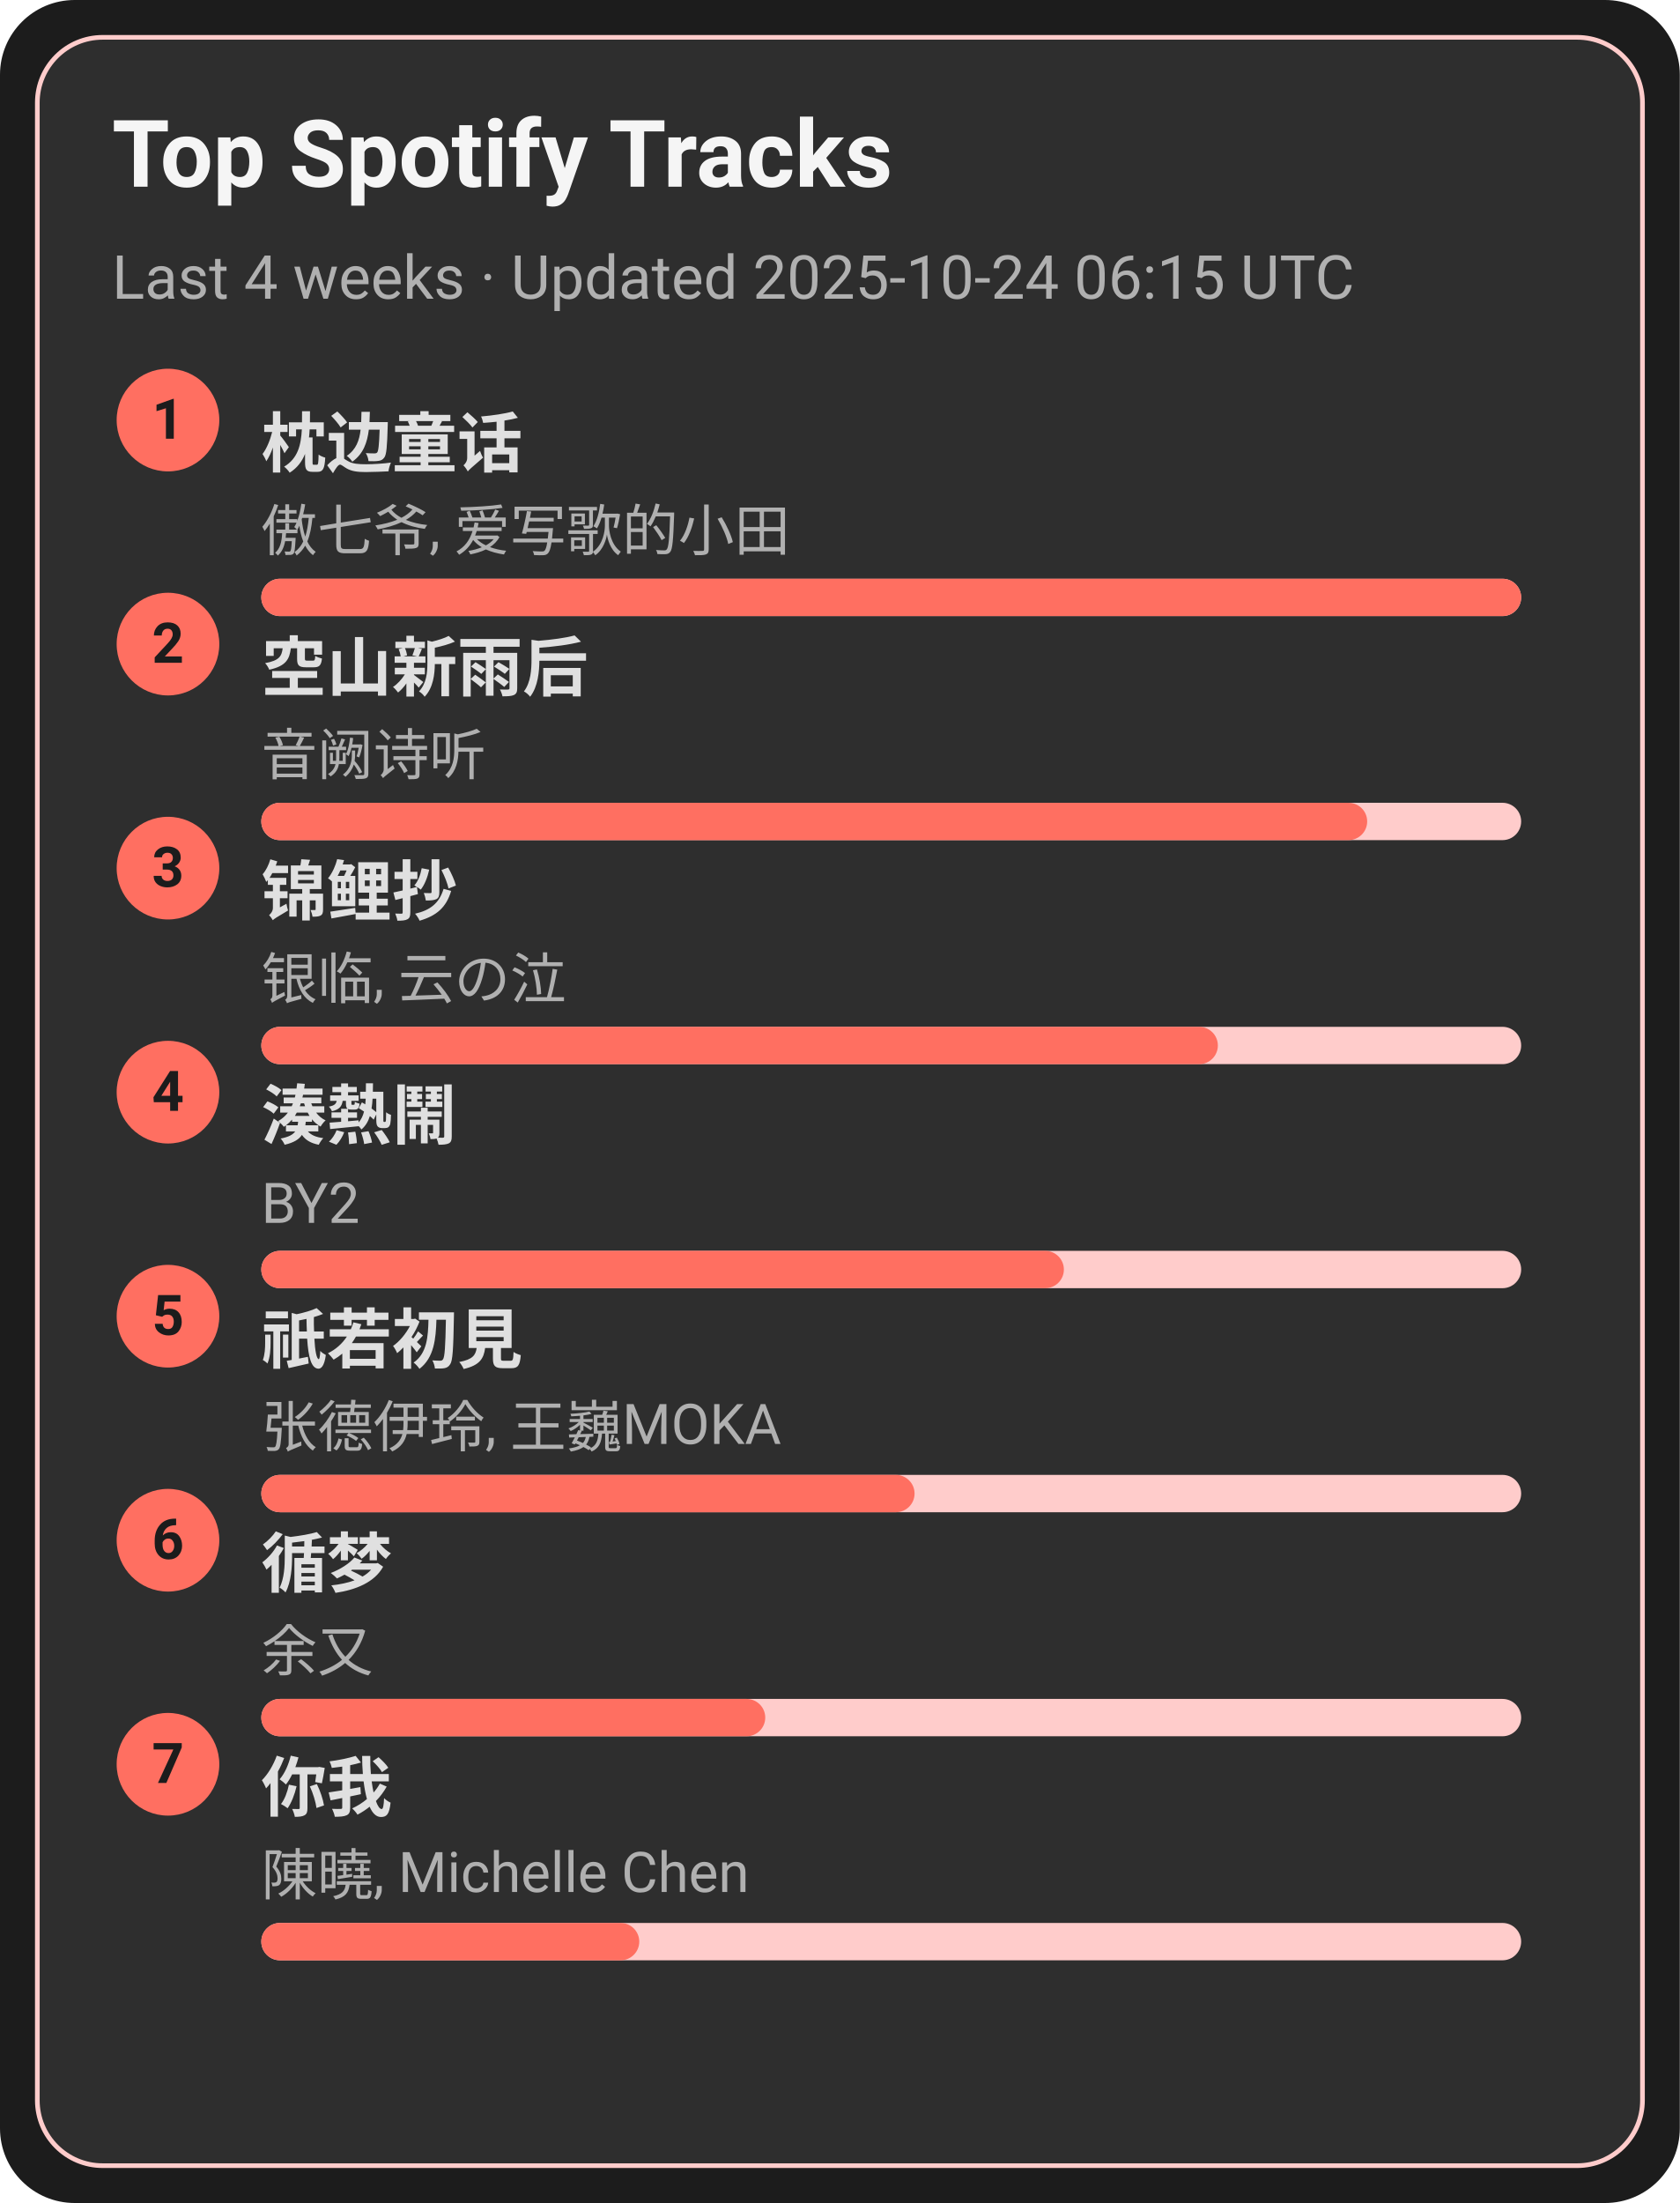
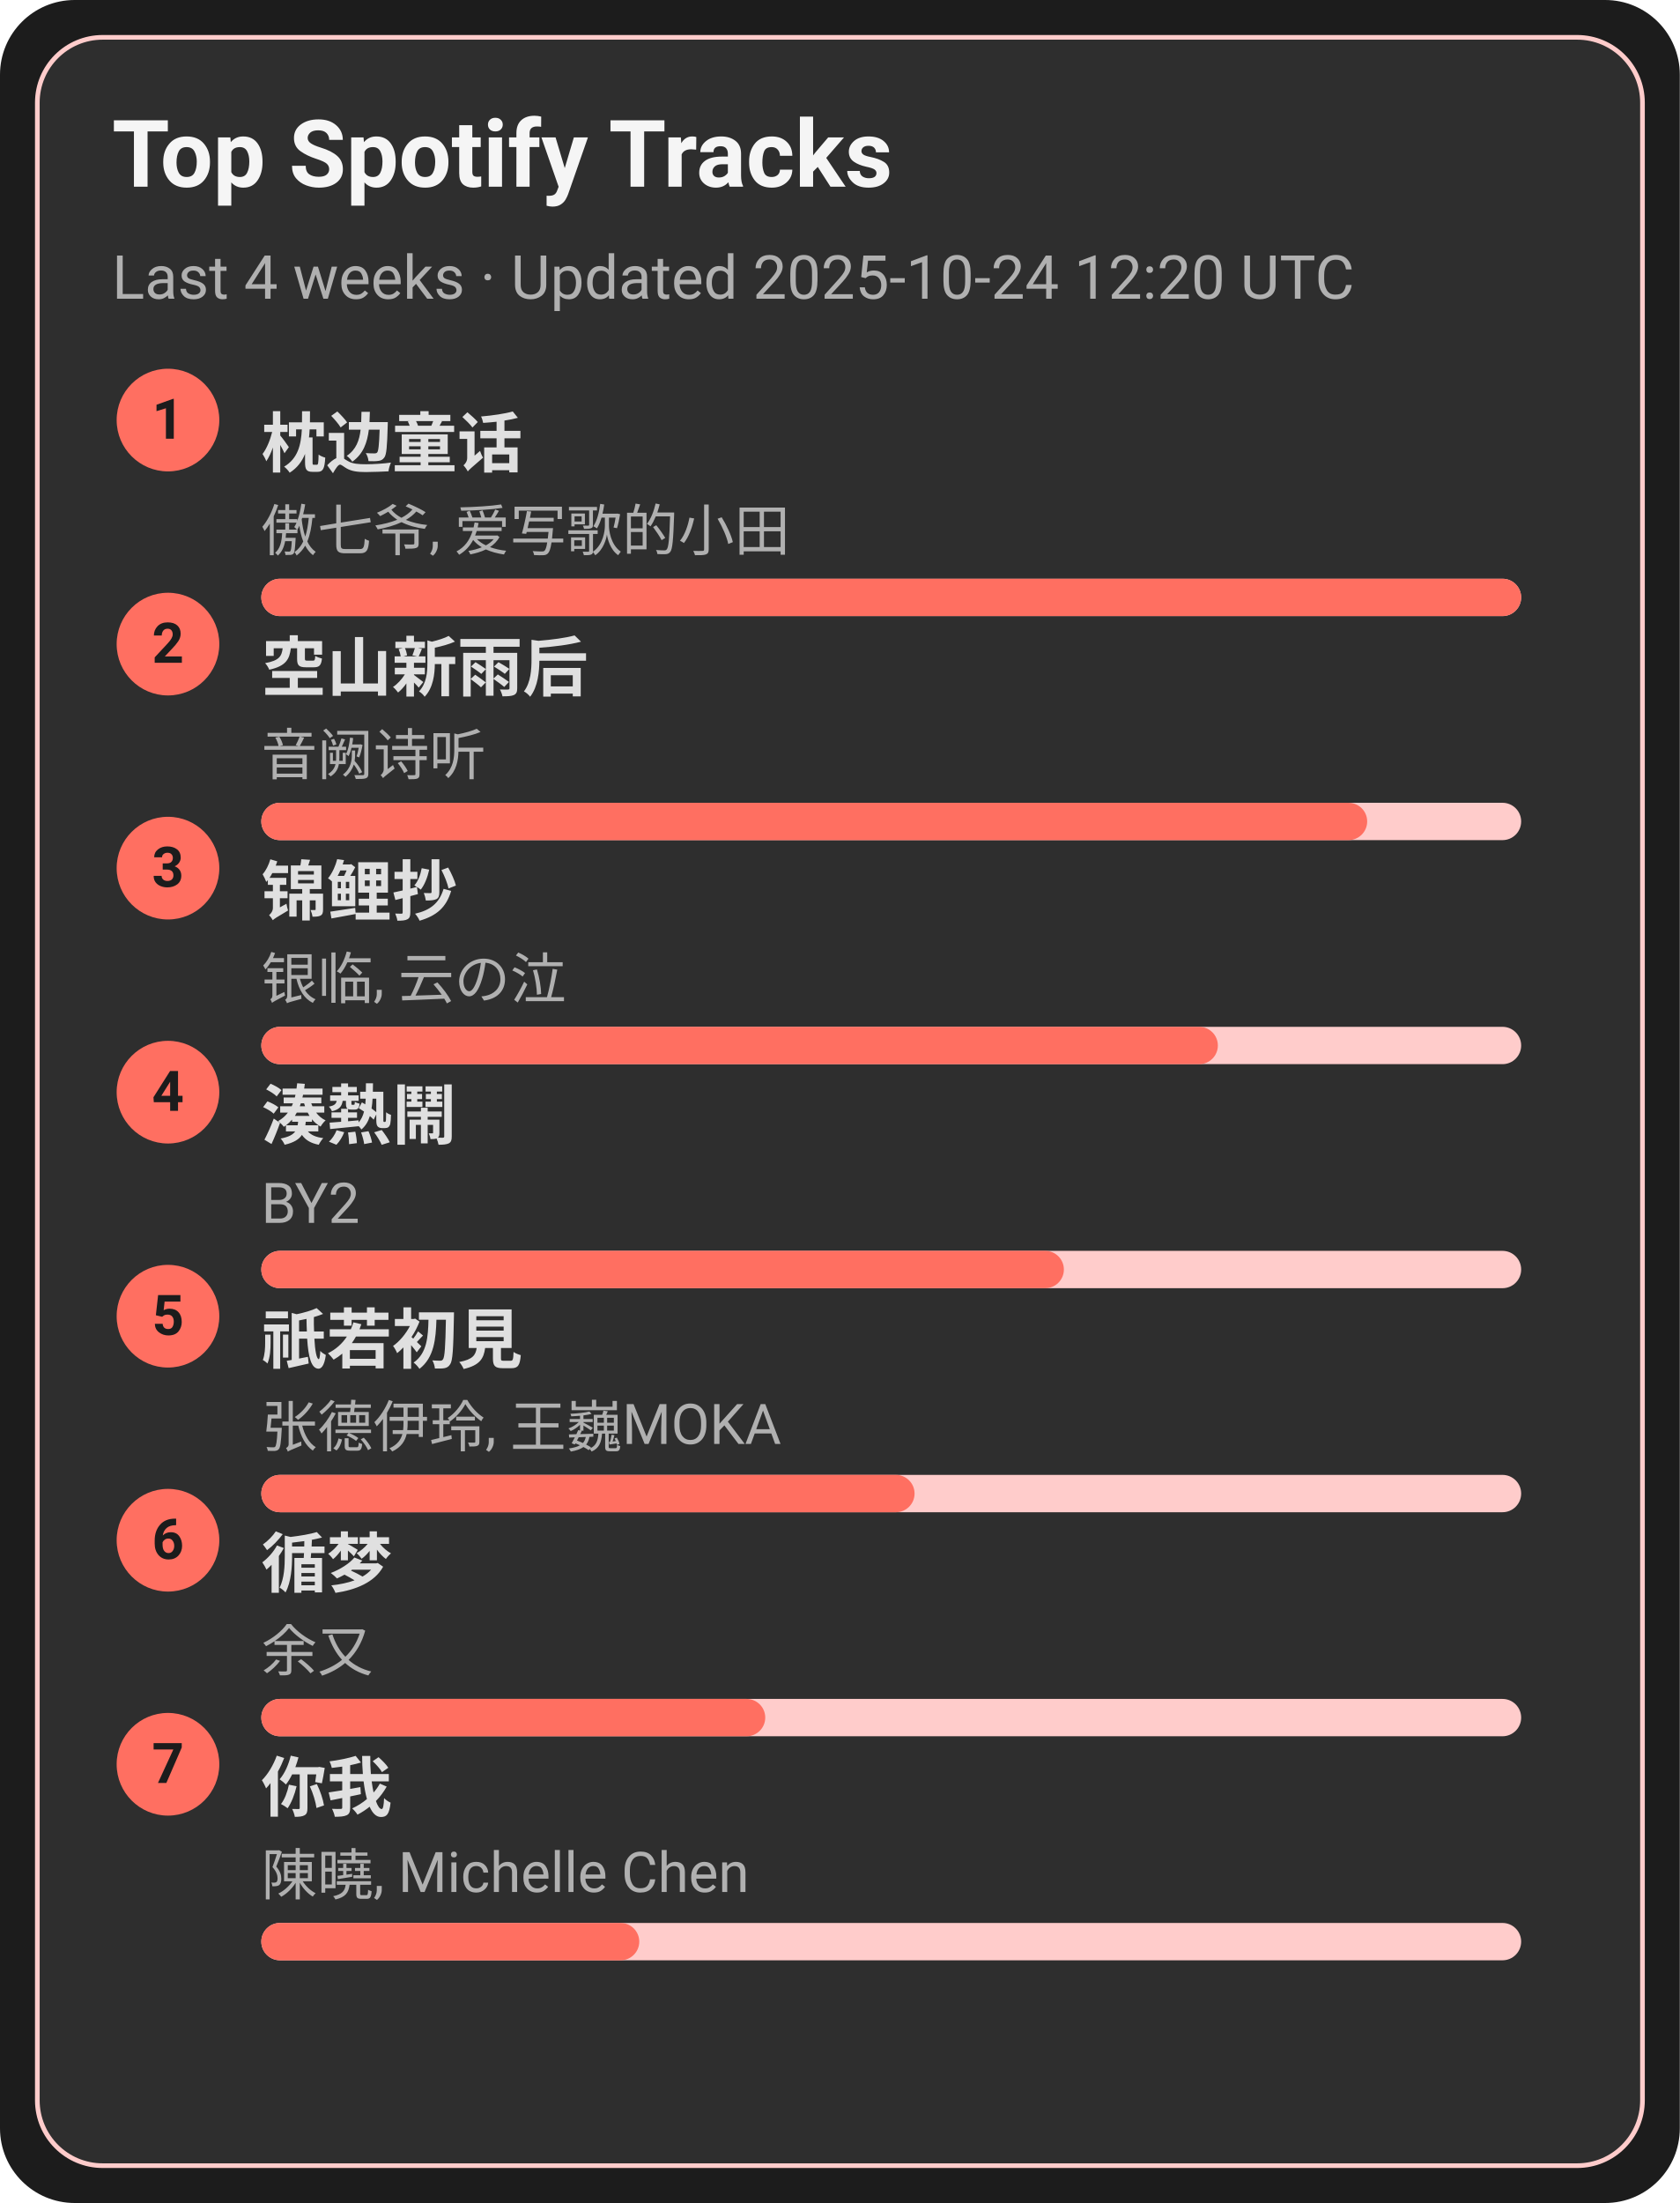
<svg xmlns="http://www.w3.org/2000/svg" width="360" height="472" viewBox="0 0 360 472">
  <style>text{font-family:-apple-system,BlinkMacSystemFont,Segoe UI,Roboto,Ubuntu,Helvetica Neue,Arial,Noto Sans,sans-serif}</style>
  <rect width="360" height="472" rx="16" fill="#1c1c1c" />
  <rect x="8" y="8" width="344" height="456" rx="14" fill="#2e2e2e" stroke="#ffcccb" />
  <text x="24" y="40" font-size="20" fill="#f5f5f5" font-weight="600">Top Spotify Tracks</text>
-   <text x="24" y="64" font-size="13" fill="#b0b0b0">Last 4 weeks · Updated 2025-10-24 06:15 UTC</text>
+   <text x="24" y="64" font-size="13" fill="#b0b0b0">Last 4 weeks · Updated 2025-10-24 12:20 UTC</text>
  <circle cx="36" cy="90" r="11" fill="#ff6f61" />
  <text x="36" y="94" text-anchor="middle" font-size="12" fill="#1c1c1c" font-weight="700">1</text>
  <a href="https://open.spotify.com/track/3I8tlHNA9NM8dL0B23xGIY" target="_blank" rel="noopener noreferrer">
    <text x="56" y="100" font-size="14" fill="#e0e0e0" font-weight="600">枕边童话</text>
  </a>
  <text x="56" y="118" font-size="12" fill="#b0b0b0">傲七爷, 爱写歌的小田</text>
  <rect x="56" y="124" width="270" height="8" rx="4" fill="#ffcccb" />
  <rect x="56" y="124" width="270" height="8" rx="4" fill="#ff6f61" />
  <circle cx="36" cy="138" r="11" fill="#ff6f61" />
  <text x="36" y="142" text-anchor="middle" font-size="12" fill="#1c1c1c" font-weight="700">2</text>
  <a href="https://open.spotify.com/track/7c1D58U8AIVOGlYzh5U6sk" target="_blank" rel="noopener noreferrer">
    <text x="56" y="148" font-size="14" fill="#e0e0e0" font-weight="600">空山新雨后</text>
  </a>
  <text x="56" y="166" font-size="12" fill="#b0b0b0">音阙诗听</text>
  <rect x="56" y="172" width="270" height="8" rx="4" fill="#ffcccb" />
  <rect x="56" y="172" width="237" height="8" rx="4" fill="#ff6f61" />
  <circle cx="36" cy="186" r="11" fill="#ff6f61" />
  <text x="36" y="190" text-anchor="middle" font-size="12" fill="#1c1c1c" font-weight="700">3</text>
  <a href="https://open.spotify.com/track/1KBIv1xAf0VhKsHrZaTVKu" target="_blank" rel="noopener noreferrer">
    <text x="56" y="196" font-size="14" fill="#e0e0e0" font-weight="600">锦鲤抄</text>
  </a>
  <text x="56" y="214" font-size="12" fill="#b0b0b0">银临, 云の泣</text>
  <rect x="56" y="220" width="270" height="8" rx="4" fill="#ffcccb" />
  <rect x="56" y="220" width="205" height="8" rx="4" fill="#ff6f61" />
  <circle cx="36" cy="234" r="11" fill="#ff6f61" />
  <text x="36" y="238" text-anchor="middle" font-size="12" fill="#1c1c1c" font-weight="700">4</text>
  <a href="https://open.spotify.com/track/2Qhxww2DKuv7gfvZkkR0wa" target="_blank" rel="noopener noreferrer">
    <text x="56" y="244" font-size="14" fill="#e0e0e0" font-weight="600">湊熱鬧</text>
  </a>
  <text x="56" y="262" font-size="12" fill="#b0b0b0">BY2</text>
  <rect x="56" y="268" width="270" height="8" rx="4" fill="#ffcccb" />
  <rect x="56" y="268" width="172" height="8" rx="4" fill="#ff6f61" />
  <circle cx="36" cy="282" r="11" fill="#ff6f61" />
  <text x="36" y="286" text-anchor="middle" font-size="12" fill="#1c1c1c" font-weight="700">5</text>
  <a href="https://open.spotify.com/track/5X4U0jJr9H4oOoXTpiVkyA" target="_blank" rel="noopener noreferrer">
    <text x="56" y="292" font-size="14" fill="#e0e0e0" font-weight="600">祇若初見</text>
  </a>
  <text x="56" y="310" font-size="12" fill="#b0b0b0">张德伊玲, 王巍MOKA</text>
  <rect x="56" y="316" width="270" height="8" rx="4" fill="#ffcccb" />
  <rect x="56" y="316" width="140" height="8" rx="4" fill="#ff6f61" />
  <circle cx="36" cy="330" r="11" fill="#ff6f61" />
  <text x="36" y="334" text-anchor="middle" font-size="12" fill="#1c1c1c" font-weight="700">6</text>
  <a href="https://open.spotify.com/track/3T6lSzn482CcBelHE1f015" target="_blank" rel="noopener noreferrer">
    <text x="56" y="340" font-size="14" fill="#e0e0e0" font-weight="600">循梦</text>
  </a>
  <text x="56" y="358" font-size="12" fill="#b0b0b0">余又</text>
  <rect x="56" y="364" width="270" height="8" rx="4" fill="#ffcccb" />
  <rect x="56" y="364" width="108" height="8" rx="4" fill="#ff6f61" />
  <circle cx="36" cy="378" r="11" fill="#ff6f61" />
  <text x="36" y="382" text-anchor="middle" font-size="12" fill="#1c1c1c" font-weight="700">7</text>
  <a href="https://open.spotify.com/track/0YXeimRwlOEUAzrxNHkgRO" target="_blank" rel="noopener noreferrer">
    <text x="56" y="388" font-size="14" fill="#e0e0e0" font-weight="600">你我</text>
  </a>
  <text x="56" y="406" font-size="12" fill="#b0b0b0">陳曉, Michelle Chen</text>
  <rect x="56" y="412" width="270" height="8" rx="4" fill="#ffcccb" />
  <rect x="56" y="412" width="81" height="8" rx="4" fill="#ff6f61" />
</svg>
